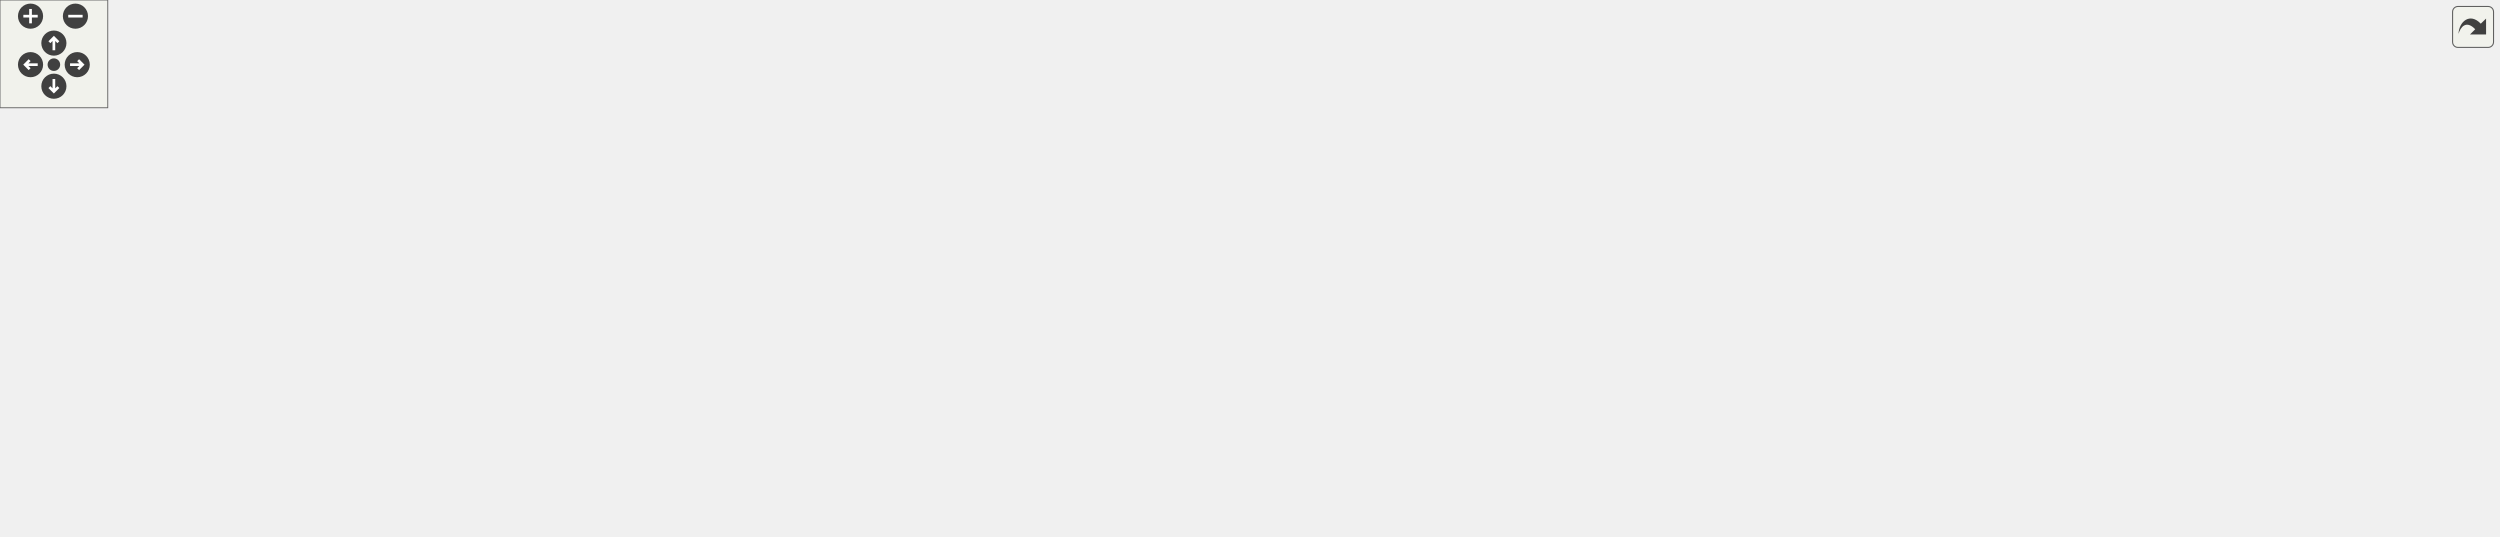
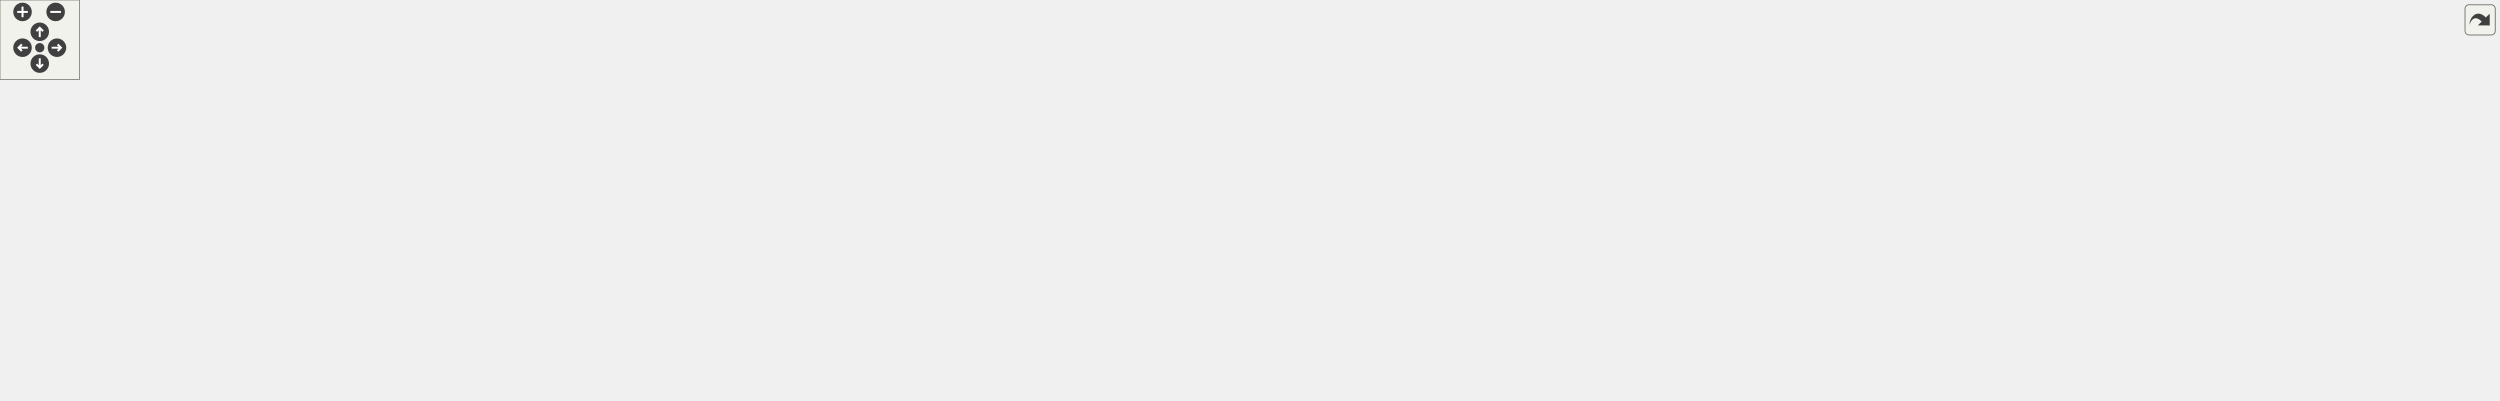
<svg xmlns="http://www.w3.org/2000/svg" xmlns:xlink="http://www.w3.org/1999/xlink" id="main" version="1.1" xml:space="preserve">
  <style type="text/css">
.edge:hover path { stroke: red; }
.edge:hover polygon { stroke: red; fill: red; }
</style>
  <defs>
    <circle id="rim" cx="0" cy="0" r="7" />
    <circle id="rim2" cx="0" cy="0" r="3.5" />
    <g id="zoomPlus">
      <use xlink:href="#rim" fill="#404040">
        <set attributeName="fill" to="#808080" begin="zoomplus.mouseover" end="zoomplus.mouseout" />
      </use>
      <path d="M-4,0h8M0,-4v8" fill="none" stroke="white" stroke-width="1.5" pointer-events="none" />
    </g>
    <g id="zoomMin">
      <use xlink:href="#rim" fill="#404040">
        <set attributeName="fill" to="#808080" begin="zoomminus.mouseover" end="zoomminus.mouseout" />
      </use>
      <path d="M-4,0h8" fill="none" stroke="white" stroke-width="1.5" pointer-events="none" />
    </g>
    <g id="dirArrow">
      <path fill="none" stroke="white" stroke-width="1.5" d="M0,-3.0v7 M-2.5,-0.5L0,-3.0L2.5,-0.5" />
    </g>
    <g id="resetDef">
      <use xlink:href="#rim2" fill="#404040">
        <set attributeName="fill" to="#808080" begin="reset.mouseover" end="reset.mouseout" />
      </use>
    </g>
  </defs>
  <svg id="graph" class="graph">
    <g id="viewport">
      <g id="node1" class="node">
        <g id="a_node1">
          <a xlink:title="Initiates hitrecord struct.">
-             <polygon fill="#bfbfbf" stroke="black" points="1298,-114.5 1298,-133.5 1391,-133.5 1391,-114.5 1298,-114.5" />
-             <text text-anchor="middle" x="1344.5" y="-121.5" font-family="Helvetica,sans-Serif" font-size="10.00">ft_init_hitrecord</text>
+             <polygon fill="#bfbfbf" stroke="black" points="1793,-114.5 1793,-133.5 1886,-133.5 1886,-114.5 1793,-114.5" />
+             <text text-anchor="middle" x="1839.5" y="-121.5" font-family="Helvetica,sans-Serif" font-size="10.00">ft_init_hitrecord</text>
          </a>
        </g>
      </g>
      <g id="node2" class="node">
        <g id="a_node2">
          <a xlink:href="hit__manager__bonus_8h.html#aee5824df7f0e0c2698306f49f9a1c790" target="_top" xlink:title="Calculates potential hit of cone cap.">
-             <polygon fill="none" stroke="black" points="1182,-152.5 1182,-171.5 1262,-171.5 1262,-152.5 1182,-152.5" />
-             <text text-anchor="middle" x="1222" y="-159.5" font-family="Helvetica,sans-Serif" font-size="10.00">ft_co_cap_hit</text>
+             <polygon fill="none" stroke="black" points="1677,-190.5 1677,-209.5 1757,-209.5 1757,-190.5 1677,-190.5" />
+             <text text-anchor="middle" x="1717" y="-197.5" font-family="Helvetica,sans-Serif" font-size="10.00">ft_co_cap_hit</text>
          </a>
        </g>
      </g>
      <g id="edge1" class="edge">
-         <path fill="none" stroke="midnightblue" d="M1303.29,-136.68C1287.01,-141.81 1268.52,-147.64 1253.4,-152.41" />
-         <polygon fill="midnightblue" stroke="midnightblue" points="1304.61,-139.93 1313.09,-133.59 1302.5,-133.26 1304.61,-139.93" />
+         <path fill="none" stroke="midnightblue" d="M1814.7,-139.33C1798.49,-149.74 1776.5,-163.78 1757,-176 1749.32,-180.81 1740.75,-186.1 1733.6,-190.48" />
+         <polygon fill="midnightblue" stroke="midnightblue" points="1817,-142.01 1823.53,-133.66 1813.22,-136.12 1817,-142.01" />
      </g>
      <g id="node4" class="node">
        <g id="a_node4">
          <a xlink:href="hit__manager__bonus_8h.html#aebab6e1f11fc5b2e6c420276c9beee96" target="_top" xlink:title="Calculates if a cone was hit by a ray.">
-             <polygon fill="none" stroke="black" points="931,-152.5 931,-171.5 1001,-171.5 1001,-152.5 931,-152.5" />
-             <text text-anchor="middle" x="966" y="-159.5" font-family="Helvetica,sans-Serif" font-size="10.00">ft_hit_cone</text>
-           </a>
-         </g>
-       </g>
-       <g id="edge21" class="edge">
-         <path fill="none" stroke="midnightblue" d="M1326.43,-140.71C1311.03,-154.53 1287.01,-173.12 1262,-181 1166.62,-211.04 1136.12,-194.21 1037,-181 1023.02,-179.14 1007.87,-175.27 995.26,-171.5" />
-         <polygon fill="midnightblue" stroke="midnightblue" points="1329.12,-142.99 1334.05,-133.62 1324.35,-137.87 1329.12,-142.99" />
+             <polygon fill="none" stroke="black" points="1426,-152.5 1426,-171.5 1496,-171.5 1496,-152.5 1426,-152.5" />
+             <text text-anchor="middle" x="1461" y="-159.5" font-family="Helvetica,sans-Serif" font-size="10.00">ft_hit_cone</text>
+           </a>
+         </g>
+       </g>
+       <g id="edge22" class="edge">
+         <path fill="none" stroke="midnightblue" d="M1782.89,-134.23C1774.24,-135.63 1765.39,-136.94 1757,-138 1662.94,-149.88 1551.23,-157.1 1496.17,-160.21" />
+         <polygon fill="midnightblue" stroke="midnightblue" points="1783.62,-137.66 1792.92,-132.57 1782.48,-130.75 1783.62,-137.66" />
      </g>
      <g id="node6" class="node">
        <g id="a_node6">
          <a xlink:href="lighting__bonus_8h.html#a7fe107fe556fd497ebfc4c4df70b83da" target="_top" xlink:title="Looks for the closest object hit by a ray.">
-             <polygon fill="none" stroke="black" points="659,-114.5 659,-133.5 761,-133.5 761,-114.5 659,-114.5" />
-             <text text-anchor="middle" x="710" y="-121.5" font-family="Helvetica,sans-Serif" font-size="10.00">ft_get_closest_hit</text>
-           </a>
-         </g>
-       </g>
-       <g id="edge20" class="edge">
-         <path fill="none" stroke="midnightblue" d="M1287.57,-124C1236.7,-124 1159.56,-124 1092.5,-124 1092.5,-124 1092.5,-124 965,-124 894.22,-124 812.35,-124 761.12,-124" />
-         <polygon fill="midnightblue" stroke="midnightblue" points="1287.7,-127.5 1297.7,-124 1287.7,-120.5 1287.7,-127.5" />
+             <polygon fill="none" stroke="black" points="1154,-114.5 1154,-133.5 1256,-133.5 1256,-114.5 1154,-114.5" />
+             <text text-anchor="middle" x="1205" y="-121.5" font-family="Helvetica,sans-Serif" font-size="10.00">ft_get_closest_hit</text>
+           </a>
+         </g>
+       </g>
+       <g id="edge21" class="edge">
+         <path fill="none" stroke="midnightblue" d="M1782.57,-124C1731.7,-124 1654.56,-124 1587.5,-124 1587.5,-124 1587.5,-124 1460,-124 1389.22,-124 1307.35,-124 1256.12,-124" />
+         <polygon fill="midnightblue" stroke="midnightblue" points="1782.7,-127.5 1792.7,-124 1782.7,-120.5 1782.7,-127.5" />
      </g>
      <g id="node10" class="node">
        <g id="a_node10">
          <a xlink:href="ray_8h.html#a2cffd188fb76990901db47a2c3ac638f" target="_top" xlink:title="Returns the colour of a ray.">
-             <polygon fill="none" stroke="black" points="670,-152.5 670,-171.5 750,-171.5 750,-152.5 670,-152.5" />
-             <text text-anchor="middle" x="710" y="-159.5" font-family="Helvetica,sans-Serif" font-size="10.00">ft_ray_colour</text>
-           </a>
-         </g>
-       </g>
-       <g id="edge27" class="edge">
-         <path fill="none" stroke="midnightblue" d="M1330.36,-141.66C1315.76,-159.96 1290.44,-187.95 1262,-203 1194.01,-238.98 1169.42,-238 1092.5,-238 1092.5,-238 1092.5,-238 965,-238 873.4,-238 770.73,-192.08 729.55,-171.63" />
-         <polygon fill="midnightblue" stroke="midnightblue" points="1333.29,-143.6 1336.64,-133.55 1327.75,-139.32 1333.29,-143.6" />
+             <polygon fill="none" stroke="black" points="634,-133.5 634,-152.5 714,-152.5 714,-133.5 634,-133.5" />
+             <text text-anchor="middle" x="674" y="-140.5" font-family="Helvetica,sans-Serif" font-size="10.00">ft_ray_colour</text>
+           </a>
+         </g>
+       </g>
+       <g id="edge28" class="edge">
+         <path fill="none" stroke="midnightblue" d="M1828.51,-142.48C1815.35,-164.81 1789.96,-201.56 1757,-219 1690,-254.45 1663.31,-238 1587.5,-238 1587.5,-238 1587.5,-238 912.5,-238 821.24,-238 723.45,-176.78 688.43,-152.63" />
+         <polygon fill="midnightblue" stroke="midnightblue" points="1831.65,-144.05 1833.54,-133.62 1825.56,-140.59 1831.65,-144.05" />
      </g>
      <g id="node17" class="node">
        <g id="a_node17">
          <a xlink:href="lighting_8h.html#a931177e8edb2dd5393cef7a468389a4d" target="_top" xlink:title="Determines whether the shadow ray emitted from the point of intersection is blocked on its way to the...">
-             <polygon fill="none" stroke="black" points="645,-76.5 645,-95.5 775,-95.5 775,-76.5 645,-76.5" />
-             <text text-anchor="middle" x="710" y="-83.5" font-family="Helvetica,sans-Serif" font-size="10.00">ft_shadow_ray_blocked</text>
-           </a>
-         </g>
-       </g>
-       <g id="edge28" class="edge">
-         <path fill="none" stroke="midnightblue" d="M1316.02,-109.85C1270.7,-87.86 1176.91,-48 1092.5,-48 1092.5,-48 1092.5,-48 965,-48 888.31,-48 800.01,-65.15 750.32,-76.41" />
-         <polygon fill="midnightblue" stroke="midnightblue" points="1314.67,-113.08 1325.19,-114.37 1317.77,-106.81 1314.67,-113.08" />
+             <polygon fill="none" stroke="black" points="1140,-38.5 1140,-57.5 1270,-57.5 1270,-38.5 1140,-38.5" />
+             <text text-anchor="middle" x="1205" y="-45.5" font-family="Helvetica,sans-Serif" font-size="10.00">ft_shadow_ray_blocked</text>
+           </a>
+         </g>
+       </g>
+       <g id="edge29" class="edge">
+         <path fill="none" stroke="midnightblue" d="M1811.02,-109.85C1765.7,-87.86 1671.91,-48 1587.5,-48 1587.5,-48 1587.5,-48 1460,-48 1395.4,-48 1321.55,-48 1270.2,-48" />
+         <polygon fill="midnightblue" stroke="midnightblue" points="1809.67,-113.08 1820.19,-114.37 1812.77,-106.81 1809.67,-113.08" />
      </g>
      <g id="node18" class="node">
        <g id="a_node18">
          <a xlink:href="hit__manager_8h.html#af2540784b9e01fbdfeacb544ea2c169a" target="_top" xlink:title="Calculates the hit point of the ray with the cylinder cap.">
-             <polygon fill="none" stroke="black" points="1182,-0.5 1182,-19.5 1262,-19.5 1262,-0.5 1182,-0.5" />
-             <text text-anchor="middle" x="1222" y="-7.5" font-family="Helvetica,sans-Serif" font-size="10.00">ft_cy_cap_hit</text>
-           </a>
-         </g>
-       </g>
-       <g id="edge19" class="edge">
-         <path fill="none" stroke="midnightblue" d="M1330,-106.31C1314.8,-87.1 1288.71,-56.2 1262,-34 1255.52,-28.61 1247.72,-23.57 1240.8,-19.52" />
-         <polygon fill="midnightblue" stroke="midnightblue" points="1327.28,-108.51 1336.18,-114.24 1332.8,-104.2 1327.28,-108.51" />
+             <polygon fill="none" stroke="black" points="1677,-0.5 1677,-19.5 1757,-19.5 1757,-0.5 1677,-0.5" />
+             <text text-anchor="middle" x="1717" y="-7.5" font-family="Helvetica,sans-Serif" font-size="10.00">ft_cy_cap_hit</text>
+           </a>
+         </g>
+       </g>
+       <g id="edge20" class="edge">
+         <path fill="none" stroke="midnightblue" d="M1825,-106.31C1809.8,-87.1 1783.71,-56.2 1757,-34 1750.52,-28.61 1742.72,-23.57 1735.8,-19.52" />
+         <polygon fill="midnightblue" stroke="midnightblue" points="1822.28,-108.51 1831.18,-114.24 1827.8,-104.2 1822.28,-108.51" />
      </g>
      <g id="node19" class="node">
        <g id="a_node19">
          <a xlink:href="hit__manager_8h.html#ad1c0dcb3141fe78ed26368ca7bb8d2b8" target="_top" xlink:title="Calculates if a cylinder was hit by a ray.">
-             <polygon fill="none" stroke="black" points="1048.5,-76.5 1048.5,-95.5 1134.5,-95.5 1134.5,-76.5 1048.5,-76.5" />
-             <text text-anchor="middle" x="1091.5" y="-83.5" font-family="Helvetica,sans-Serif" font-size="10.00">ft_hit_cylinder</text>
-           </a>
-         </g>
-       </g>
-       <g id="edge22" class="edge">
-         <path fill="none" stroke="midnightblue" d="M1287.83,-114.21C1279.19,-112.76 1270.36,-111.31 1262,-110 1218.69,-103.22 1169.02,-96.28 1134.69,-91.62" />
-         <polygon fill="midnightblue" stroke="midnightblue" points="1287.4,-117.69 1297.85,-115.91 1288.58,-110.79 1287.4,-117.69" />
+             <polygon fill="none" stroke="black" points="1543.5,-76.5 1543.5,-95.5 1629.5,-95.5 1629.5,-76.5 1543.5,-76.5" />
+             <text text-anchor="middle" x="1586.5" y="-83.5" font-family="Helvetica,sans-Serif" font-size="10.00">ft_hit_cylinder</text>
+           </a>
+         </g>
+       </g>
+       <g id="edge23" class="edge">
+         <path fill="none" stroke="midnightblue" d="M1782.83,-114.21C1774.19,-112.76 1765.36,-111.31 1757,-110 1713.69,-103.22 1664.02,-96.28 1629.69,-91.62" />
+         <polygon fill="midnightblue" stroke="midnightblue" points="1782.4,-117.69 1792.85,-115.91 1783.58,-110.79 1782.4,-117.69" />
      </g>
      <g id="node3" class="node">
        <g id="a_node3">
          <a xlink:href="hit__manager__bonus_8h.html#a9752309af1756a6360c6459ed6747f83" target="_top" xlink:title="Calculates potential hits of a cone.">
-             <polygon fill="none" stroke="black" points="1037,-152.5 1037,-171.5 1146,-171.5 1146,-152.5 1037,-152.5" />
-             <text text-anchor="middle" x="1091.5" y="-159.5" font-family="Helvetica,sans-Serif" font-size="10.00">ft_co_calc_pot_hits</text>
+             <polygon fill="none" stroke="black" points="1532,-190.5 1532,-209.5 1641,-209.5 1641,-190.5 1532,-190.5" />
+             <text text-anchor="middle" x="1586.5" y="-197.5" font-family="Helvetica,sans-Serif" font-size="10.00">ft_co_calc_pot_hits</text>
          </a>
        </g>
      </g>
      <g id="edge2" class="edge">
-         <path fill="none" stroke="midnightblue" d="M1171.48,-162C1163.2,-162 1154.57,-162 1146.18,-162" />
-         <polygon fill="midnightblue" stroke="midnightblue" points="1171.75,-165.5 1181.75,-162 1171.75,-158.5 1171.75,-165.5" />
+         <path fill="none" stroke="midnightblue" d="M1666.48,-200C1658.2,-200 1649.57,-200 1641.18,-200" />
+         <polygon fill="midnightblue" stroke="midnightblue" points="1666.75,-203.5 1676.75,-200 1666.75,-196.5 1666.75,-203.5" />
      </g>
      <g id="edge3" class="edge">
-         <path fill="none" stroke="midnightblue" d="M1026.43,-162C1017.68,-162 1009,-162 1001.08,-162" />
-         <polygon fill="midnightblue" stroke="midnightblue" points="1026.69,-165.5 1036.69,-162 1026.69,-158.5 1026.69,-165.5" />
+         <path fill="none" stroke="midnightblue" d="M1544.76,-187.46C1527.96,-182.3 1508.8,-176.4 1493.15,-171.59" />
+         <polygon fill="midnightblue" stroke="midnightblue" points="1543.75,-190.82 1554.34,-190.41 1545.81,-184.12 1543.75,-190.82" />
      </g>
      <g id="node5" class="node">
        <g id="a_node5">
          <a xlink:href="hit__bonus_8c.html#a9d5972226064b0a4d0e1359d9230abec" target="_top" xlink:title="Investigate a hittable and returns whether a hit occured or not.">
-             <polygon fill="none" stroke="black" points="811,-152.5 811,-171.5 895,-171.5 895,-152.5 811,-152.5" />
-             <text text-anchor="middle" x="853" y="-159.5" font-family="Helvetica,sans-Serif" font-size="10.00">ft_hit_hittable</text>
+             <polygon fill="none" stroke="black" points="1306,-152.5 1306,-171.5 1390,-171.5 1390,-152.5 1306,-152.5" />
+             <text text-anchor="middle" x="1348" y="-159.5" font-family="Helvetica,sans-Serif" font-size="10.00">ft_hit_hittable</text>
          </a>
        </g>
      </g>
      <g id="edge4" class="edge">
-         <path fill="none" stroke="midnightblue" d="M920.78,-162C912.38,-162 903.63,-162 895.32,-162" />
-         <polygon fill="midnightblue" stroke="midnightblue" points="920.79,-165.5 930.79,-162 920.79,-158.5 920.79,-165.5" />
+         <path fill="none" stroke="midnightblue" d="M1415.78,-162C1407.38,-162 1398.63,-162 1390.32,-162" />
+         <polygon fill="midnightblue" stroke="midnightblue" points="1415.79,-165.5 1425.79,-162 1415.79,-158.5 1415.79,-165.5" />
      </g>
      <g id="edge5" class="edge">
-         <path fill="none" stroke="midnightblue" d="M806.56,-149.75C787.13,-144.52 764.77,-138.49 746.57,-133.59" />
-         <polygon fill="midnightblue" stroke="midnightblue" points="805.85,-153.19 816.42,-152.41 807.68,-146.43 805.85,-153.19" />
-       </g>
-       <g id="edge10" class="edge">
-         <path fill="none" stroke="midnightblue" d="M800.67,-162C783.96,-162 765.69,-162 750.03,-162" />
-         <polygon fill="midnightblue" stroke="midnightblue" points="800.84,-165.5 810.84,-162 800.84,-158.5 800.84,-165.5" />
+         <path fill="none" stroke="midnightblue" d="M1301.56,-149.75C1282.13,-144.52 1259.77,-138.49 1241.57,-133.59" />
+         <polygon fill="midnightblue" stroke="midnightblue" points="1300.85,-153.19 1311.42,-152.41 1302.68,-146.43 1300.85,-153.19" />
      </g>
      <g id="edge18" class="edge">
-         <path fill="none" stroke="midnightblue" d="M833.43,-145.34C818.55,-132.73 796.65,-115.8 775,-105 767.53,-101.27 759.2,-98.14 751.09,-95.56" />
-         <polygon fill="midnightblue" stroke="midnightblue" points="831.48,-148.28 841.33,-152.18 836.07,-142.99 831.48,-148.28" />
+         <path fill="none" stroke="midnightblue" d="M1295.75,-162C1237.35,-162 1139.05,-162 1054.5,-162 1054.5,-162 1054.5,-162 912.5,-162 842.39,-162 761,-153.67 714.01,-148.04" />
+         <polygon fill="midnightblue" stroke="midnightblue" points="1295.83,-165.5 1305.83,-162 1295.83,-158.5 1295.83,-165.5" />
+       </g>
+       <g id="edge19" class="edge">
+         <path fill="none" stroke="midnightblue" d="M1326.95,-145.79C1297.19,-121.73 1242.21,-77.28 1217.99,-57.69" />
+         <polygon fill="midnightblue" stroke="midnightblue" points="1325,-148.71 1334.98,-152.28 1329.4,-143.27 1325,-148.71" />
      </g>
      <g id="node7" class="node">
        <g id="a_node7">
-           <a xlink:href="lighting__bonus_8h.html#a72c122146878dc126a6472d159526c14" target="_top" xlink:title="Create reflective lighting by recursion.">
-             <polygon fill="none" stroke="black" points="500,-114.5 500,-133.5 601,-133.5 601,-114.5 500,-114.5" />
-             <text text-anchor="middle" x="550.5" y="-121.5" font-family="Helvetica,sans-Serif" font-size="10.00">ft_reflective_light</text>
+           <a xlink:href="lighting__bonus_8h.html#ab380b8bbadc80a5a668141c8edcc4754" target="_top" xlink:title="Create reflective lighting by recursion.">
+             <polygon fill="none" stroke="black" points="1003,-114.5 1003,-133.5 1104,-133.5 1104,-114.5 1003,-114.5" />
+             <text text-anchor="middle" x="1053.5" y="-121.5" font-family="Helvetica,sans-Serif" font-size="10.00">ft_reflective_light</text>
          </a>
        </g>
      </g>
      <g id="edge6" class="edge">
-         <path fill="none" stroke="midnightblue" d="M648.58,-124C632.86,-124 616.11,-124 601.02,-124" />
-         <polygon fill="midnightblue" stroke="midnightblue" points="648.73,-127.5 658.73,-124 648.73,-120.5 648.73,-127.5" />
+         <path fill="none" stroke="midnightblue" d="M1143.46,-124C1130.37,-124 1116.67,-124 1104.06,-124" />
+         <polygon fill="midnightblue" stroke="midnightblue" points="1143.8,-127.5 1153.8,-124 1143.8,-120.5 1143.8,-127.5" />
      </g>
      <g id="node8" class="node">
        <g id="a_node8">
-           <a xlink:href="lighting__bonus_8h.html#ac85883d276b27394b86511c7eaa4d4ae" target="_top" xlink:title="Computes the colour of light interacting with different material properties.">
-             <polygon fill="none" stroke="black" points="349,-114.5 349,-133.5 456,-133.5 456,-114.5 349,-114.5" />
-             <text text-anchor="middle" x="402.5" y="-121.5" font-family="Helvetica,sans-Serif" font-size="10.00">ft_compute_colour</text>
+           <a xlink:href="lighting__bonus_8h.html#a31af89240f5ffa2f65f1525d06121d73" target="_top" xlink:title="Computes the colour of light interacting with different material properties.">
+             <polygon fill="none" stroke="black" points="860,-114.5 860,-133.5 967,-133.5 967,-114.5 860,-114.5" />
+             <text text-anchor="middle" x="913.5" y="-121.5" font-family="Helvetica,sans-Serif" font-size="10.00">ft_compute_colour</text>
          </a>
        </g>
      </g>
      <g id="edge7" class="edge">
-         <path fill="none" stroke="midnightblue" d="M489.61,-117.35C478.5,-117.18 466.97,-117.23 456.1,-117.49" />
-         <polygon fill="midnightblue" stroke="midnightblue" points="489.59,-120.85 499.66,-117.56 489.74,-113.85 489.59,-120.85" />
-       </g>
-       <g id="edge9" class="edge">
-         <path fill="none" stroke="midnightblue" d="M466.24,-130.69C477.41,-130.82 488.91,-130.74 499.66,-130.44" />
-         <polygon fill="midnightblue" stroke="midnightblue" points="466.16,-127.19 456.1,-130.51 466.04,-134.19 466.16,-127.19" />
+         <path fill="none" stroke="midnightblue" d="M992.48,-117.3C984.01,-117.2 975.35,-117.25 967.04,-117.42" />
+         <polygon fill="midnightblue" stroke="midnightblue" points="992.62,-120.8 1002.68,-117.49 992.74,-113.81 992.62,-120.8" />
+       </g>
+       <g id="edge17" class="edge">
+         <path fill="none" stroke="midnightblue" d="M977.31,-130.73C985.82,-130.79 994.45,-130.72 1002.68,-130.51" />
+         <polygon fill="midnightblue" stroke="midnightblue" points="977.09,-127.22 967.04,-130.58 976.99,-134.22 977.09,-127.22" />
      </g>
      <g id="node9" class="node">
        <g id="a_node9">
-           <a xlink:href="lighting__bonus_8h.html#a7a7ed2ff6f725c296f088c0f2f0d0843" target="_top" xlink:title="Calculate the effect of different lighting on perception.">
-             <polygon fill="none" stroke="black" points="233,-114.5 233,-133.5 307,-133.5 307,-114.5 233,-114.5" />
-             <text text-anchor="middle" x="270" y="-121.5" font-family="Helvetica,sans-Serif" font-size="10.00">ft_enlighten</text>
+           <a xlink:href="scene__light__bonus_8c.html#a3d54436a3f695a60b1c2d9e504a61de8" target="_top" xlink:title="Calculate the effect of different lighting on perception.">
+             <polygon fill="none" stroke="black" points="750,-114.5 750,-133.5 824,-133.5 824,-114.5 750,-114.5" />
+             <text text-anchor="middle" x="787" y="-121.5" font-family="Helvetica,sans-Serif" font-size="10.00">ft_enlighten</text>
          </a>
        </g>
      </g>
      <g id="edge8" class="edge">
-         <path fill="none" stroke="midnightblue" d="M338.52,-124C327.73,-124 316.86,-124 307.09,-124" />
-         <polygon fill="midnightblue" stroke="midnightblue" points="338.8,-127.5 348.8,-124 338.8,-120.5 338.8,-127.5" />
+         <path fill="none" stroke="midnightblue" d="M849.56,-124C840.9,-124 832.25,-124 824.3,-124" />
+         <polygon fill="midnightblue" stroke="midnightblue" points="849.7,-127.5 859.7,-124 849.7,-120.5 849.7,-127.5" />
+       </g>
+       <g id="edge9" class="edge">
+         <path fill="none" stroke="midnightblue" d="M740.1,-131.86C731.53,-133.32 722.65,-134.84 714.31,-136.27" />
+         <polygon fill="midnightblue" stroke="midnightblue" points="740.7,-135.31 749.96,-130.17 739.51,-128.41 740.7,-135.31" />
      </g>
      <g id="node11" class="node">
        <g id="a_node11">
          <a xlink:href="ray__bonus_8h.html#af9c073d2966aa21738e1d2083762055f" target="_top" xlink:title="Returns the colour of a pixel by means of anti-aliasing.">
-             <polygon fill="none" stroke="black" points="492,-190.5 492,-209.5 609,-209.5 609,-190.5 492,-190.5" />
-             <text text-anchor="middle" x="550.5" y="-197.5" font-family="Helvetica,sans-Serif" font-size="10.00">ft_anti_aliase_colour</text>
-           </a>
-         </g>
-       </g>
-       <g id="edge11" class="edge">
-         <path fill="none" stroke="midnightblue" d="M659.76,-173.88C637.58,-179.23 611.75,-185.46 590.88,-190.5" />
-         <polygon fill="midnightblue" stroke="midnightblue" points="660.76,-177.24 669.66,-171.49 659.12,-170.43 660.76,-177.24" />
+             <polygon fill="none" stroke="black" points="481,-152.5 481,-171.5 598,-171.5 598,-152.5 481,-152.5" />
+             <text text-anchor="middle" x="539.5" y="-159.5" font-family="Helvetica,sans-Serif" font-size="10.00">ft_anti_aliase_colour</text>
+           </a>
+         </g>
+       </g>
+       <g id="edge10" class="edge">
+         <path fill="none" stroke="midnightblue" d="M624.02,-150.02C615.69,-151.22 606.95,-152.47 598.41,-153.7" />
+         <polygon fill="midnightblue" stroke="midnightblue" points="624.56,-153.48 633.96,-148.6 623.57,-146.55 624.56,-153.48" />
      </g>
      <g id="node16" class="node">
        <g id="a_node16">
          <a xlink:href="render_8h.html#a4f238596a8fca72f9af80be57cf06d34" target="_top" xlink:title="Renders the scene to the mlx img.">
-             <polygon fill="none" stroke="black" points="354.5,-152.5 354.5,-171.5 450.5,-171.5 450.5,-152.5 354.5,-152.5" />
-             <text text-anchor="middle" x="402.5" y="-159.5" font-family="Helvetica,sans-Serif" font-size="10.00">ft_render_image</text>
-           </a>
-         </g>
-       </g>
-       <g id="edge16" class="edge">
-         <path fill="none" stroke="midnightblue" d="M659.68,-162C601.99,-162 507.2,-162 450.52,-162" />
-         <polygon fill="midnightblue" stroke="midnightblue" points="660,-165.5 670,-162 660,-158.5 660,-165.5" />
+             <polygon fill="none" stroke="black" points="349,-114.5 349,-133.5 445,-133.5 445,-114.5 349,-114.5" />
+             <text text-anchor="middle" x="397" y="-121.5" font-family="Helvetica,sans-Serif" font-size="10.00">ft_render_image</text>
+           </a>
+         </g>
+       </g>
+       <g id="edge15" class="edge">
+         <path fill="none" stroke="midnightblue" d="M623.86,-139.6C573.31,-136.11 495.12,-130.71 445.27,-127.27" />
+         <polygon fill="midnightblue" stroke="midnightblue" points="623.67,-143.1 633.89,-140.3 624.16,-136.12 623.67,-143.1" />
      </g>
      <g id="node12" class="node">
        <g id="a_node12">
          <a xlink:href="render__draw__bonus_8c.html#a4f238596a8fca72f9af80be57cf06d34" target="_top" xlink:title="Renders the scene to the mlx img.">
-             <polygon fill="none" stroke="black" points="354.5,-190.5 354.5,-209.5 450.5,-209.5 450.5,-190.5 354.5,-190.5" />
-             <text text-anchor="middle" x="402.5" y="-197.5" font-family="Helvetica,sans-Serif" font-size="10.00">ft_render_image</text>
-           </a>
-         </g>
-       </g>
-       <g id="edge12" class="edge">
-         <path fill="none" stroke="midnightblue" d="M481.53,-200C471.18,-200 460.7,-200 450.92,-200" />
-         <polygon fill="midnightblue" stroke="midnightblue" points="481.8,-203.5 491.8,-200 481.8,-196.5 481.8,-203.5" />
+             <polygon fill="none" stroke="black" points="349,-152.5 349,-171.5 445,-171.5 445,-152.5 349,-152.5" />
+             <text text-anchor="middle" x="397" y="-159.5" font-family="Helvetica,sans-Serif" font-size="10.00">ft_render_image</text>
+           </a>
+         </g>
+       </g>
+       <g id="edge11" class="edge">
+         <path fill="none" stroke="midnightblue" d="M470.89,-162C462.27,-162 453.6,-162 445.39,-162" />
+         <polygon fill="midnightblue" stroke="midnightblue" points="470.95,-165.5 480.95,-162 470.95,-158.5 470.95,-165.5" />
      </g>
      <g id="node13" class="node">
        <g id="a_node13">
          <a xlink:href="render_8h.html#af908c05cb19e716220bc98fcf9582573" target="_top" xlink:title=" ">
-             <polygon fill="none" stroke="black" points="227,-171.5 227,-190.5 313,-190.5 313,-171.5 227,-171.5" />
-             <text text-anchor="middle" x="270" y="-178.5" font-family="Helvetica,sans-Serif" font-size="10.00">ft_draw_scene</text>
-           </a>
-         </g>
-       </g>
-       <g id="edge13" class="edge">
-         <path fill="none" stroke="midnightblue" d="M344.47,-191.7C333.99,-190.17 323.23,-188.6 313.28,-187.16" />
-         <polygon fill="midnightblue" stroke="midnightblue" points="343.99,-195.16 354.39,-193.14 345,-188.24 343.99,-195.16" />
+             <polygon fill="none" stroke="black" points="227,-133.5 227,-152.5 313,-152.5 313,-133.5 227,-133.5" />
+             <text text-anchor="middle" x="270" y="-140.5" font-family="Helvetica,sans-Serif" font-size="10.00">ft_draw_scene</text>
+           </a>
+         </g>
+       </g>
+       <g id="edge12" class="edge">
+         <path fill="none" stroke="midnightblue" d="M338.8,-153.31C330.25,-152.01 321.57,-150.69 313.4,-149.44" />
+         <polygon fill="midnightblue" stroke="midnightblue" points="338.33,-156.77 348.74,-154.82 339.38,-149.85 338.33,-156.77" />
      </g>
      <g id="node14" class="node">
        <g id="a_node14">
          <a xlink:href="render_8h.html#ab7a01aa5d27d2fad2942a43a31ae0d52" target="_top" xlink:title="Starts the mlx loop.">
-             <polygon fill="none" stroke="black" points="77,-171.5 77,-190.5 191,-190.5 191,-171.5 77,-171.5" />
-             <text text-anchor="middle" x="134" y="-178.5" font-family="Helvetica,sans-Serif" font-size="10.00">ft_render_start_loop</text>
-           </a>
-         </g>
-       </g>
-       <g id="edge14" class="edge">
-         <path fill="none" stroke="midnightblue" d="M216.88,-181C208.44,-181 199.66,-181 191.13,-181" />
-         <polygon fill="midnightblue" stroke="midnightblue" points="216.97,-184.5 226.97,-181 216.97,-177.5 216.97,-184.5" />
+             <polygon fill="none" stroke="black" points="77,-133.5 77,-152.5 191,-152.5 191,-133.5 77,-133.5" />
+             <text text-anchor="middle" x="134" y="-140.5" font-family="Helvetica,sans-Serif" font-size="10.00">ft_render_start_loop</text>
+           </a>
+         </g>
+       </g>
+       <g id="edge13" class="edge">
+         <path fill="none" stroke="midnightblue" d="M216.88,-143C208.44,-143 199.66,-143 191.13,-143" />
+         <polygon fill="midnightblue" stroke="midnightblue" points="216.97,-146.5 226.97,-143 216.97,-139.5 216.97,-146.5" />
      </g>
      <g id="node15" class="node">
        <g id="a_node15">
          <a xlink:href="main_8c.html#a3c04138a5bfe5d72780bb7e82a18e627" target="_top" xlink:title=" ">
-             <polygon fill="none" stroke="black" points="0,-171.5 0,-190.5 41,-190.5 41,-171.5 0,-171.5" />
-             <text text-anchor="middle" x="20.5" y="-178.5" font-family="Helvetica,sans-Serif" font-size="10.00">main</text>
-           </a>
-         </g>
-       </g>
-       <g id="edge15" class="edge">
-         <path fill="none" stroke="midnightblue" d="M66.7,-181C57.37,-181 48.45,-181 41.04,-181" />
-         <polygon fill="midnightblue" stroke="midnightblue" points="66.92,-184.5 76.92,-181 66.92,-177.5 66.92,-184.5" />
-       </g>
-       <g id="edge17" class="edge">
-         <path fill="none" stroke="midnightblue" d="M344.47,-170.3C333.99,-171.83 323.23,-173.4 313.28,-174.84" />
-         <polygon fill="midnightblue" stroke="midnightblue" points="345,-173.76 354.39,-168.86 343.99,-166.84 345,-173.76" />
+             <polygon fill="none" stroke="black" points="0,-133.5 0,-152.5 41,-152.5 41,-133.5 0,-133.5" />
+             <text text-anchor="middle" x="20.5" y="-140.5" font-family="Helvetica,sans-Serif" font-size="10.00">main</text>
+           </a>
+         </g>
+       </g>
+       <g id="edge14" class="edge">
+         <path fill="none" stroke="midnightblue" d="M66.7,-143C57.37,-143 48.45,-143 41.04,-143" />
+         <polygon fill="midnightblue" stroke="midnightblue" points="66.92,-146.5 76.92,-143 66.92,-139.5 66.92,-146.5" />
+       </g>
+       <g id="edge16" class="edge">
+         <path fill="none" stroke="midnightblue" d="M338.8,-132.69C330.25,-133.99 321.57,-135.31 313.4,-136.56" />
+         <polygon fill="midnightblue" stroke="midnightblue" points="339.38,-136.15 348.74,-131.18 338.33,-129.23 339.38,-136.15" />
      </g>
      <g id="node20" class="node">
        <g id="a_node20">
          <a xlink:href="hit__manager_8h.html#a9d5972226064b0a4d0e1359d9230abec" target="_top" xlink:title="Investigate a hittable and returns whether a hit occured or not.">
-             <polygon fill="none" stroke="black" points="811,-76.5 811,-95.5 895,-95.5 895,-76.5 811,-76.5" />
-             <text text-anchor="middle" x="853" y="-83.5" font-family="Helvetica,sans-Serif" font-size="10.00">ft_hit_hittable</text>
-           </a>
-         </g>
-       </g>
-       <g id="edge23" class="edge">
-         <path fill="none" stroke="midnightblue" d="M1038.48,-86C995.4,-86 935.01,-86 895.22,-86" />
-         <polygon fill="midnightblue" stroke="midnightblue" points="1038.49,-89.5 1048.49,-86 1038.49,-82.5 1038.49,-89.5" />
+             <polygon fill="none" stroke="black" points="1306,-76.5 1306,-95.5 1390,-95.5 1390,-76.5 1306,-76.5" />
+             <text text-anchor="middle" x="1348" y="-83.5" font-family="Helvetica,sans-Serif" font-size="10.00">ft_hit_hittable</text>
+           </a>
+         </g>
      </g>
      <g id="edge24" class="edge">
-         <path fill="none" stroke="midnightblue" d="M806.56,-98.25C787.13,-103.48 764.77,-109.51 746.57,-114.41" />
-         <polygon fill="midnightblue" stroke="midnightblue" points="807.68,-101.57 816.42,-95.59 805.85,-94.81 807.68,-101.57" />
+         <path fill="none" stroke="midnightblue" d="M1533.48,-86C1490.4,-86 1430.01,-86 1390.22,-86" />
+         <polygon fill="midnightblue" stroke="midnightblue" points="1533.49,-89.5 1543.49,-86 1533.49,-82.5 1533.49,-89.5" />
      </g>
      <g id="edge25" class="edge">
-         <path fill="none" stroke="midnightblue" d="M833.43,-102.66C818.55,-115.27 796.65,-132.2 775,-143 767.22,-146.88 758.51,-150.12 750.07,-152.76" />
-         <polygon fill="midnightblue" stroke="midnightblue" points="836.07,-105.01 841.33,-95.82 831.48,-99.72 836.07,-105.01" />
+         <path fill="none" stroke="midnightblue" d="M1301.56,-98.25C1282.13,-103.48 1259.77,-109.51 1241.57,-114.41" />
+         <polygon fill="midnightblue" stroke="midnightblue" points="1302.68,-101.57 1311.42,-95.59 1300.85,-94.81 1302.68,-101.57" />
      </g>
      <g id="edge26" class="edge">
-         <path fill="none" stroke="midnightblue" d="M800.57,-86C792.27,-86 783.59,-86 775.03,-86" />
-         <polygon fill="midnightblue" stroke="midnightblue" points="800.84,-89.5 810.84,-86 800.84,-82.5 800.84,-89.5" />
+         <path fill="none" stroke="midnightblue" d="M1295.75,-86C1237.35,-86 1139.05,-86 1054.5,-86 1054.5,-86 1054.5,-86 912.5,-86 839.79,-86 819.62,-84.02 750,-105 727.92,-111.65 704.52,-124.57 689.85,-133.48" />
+         <polygon fill="midnightblue" stroke="midnightblue" points="1295.83,-89.5 1305.83,-86 1295.83,-82.5 1295.83,-89.5" />
+       </g>
+       <g id="edge27" class="edge">
+         <path fill="none" stroke="midnightblue" d="M1301.56,-73.75C1282.13,-68.52 1259.77,-62.49 1241.57,-57.59" />
+         <polygon fill="midnightblue" stroke="midnightblue" points="1300.85,-77.19 1311.42,-76.41 1302.68,-70.43 1300.85,-77.19" />
      </g>
    </g>
  </svg>
  <g id="navigator" transform="translate(0 0)" fill="#404254">
    <rect fill="#f2f5e9" fill-opacity="0.5" stroke="#606060" stroke-width=".5" x="0" y="0" width="60" height="60" />
    <use id="zoomplus" xlink:href="#zoomPlus" x="17" y="9" />
    <use id="zoomminus" xlink:href="#zoomMin" x="42" y="9" />
    <use id="reset" xlink:href="#resetDef" x="30" y="36" />
    <g id="arrowUp" xlink:href="#dirArrow" transform="translate(30 24)">
      <use xlink:href="#rim" fill="#404040">
        <set attributeName="fill" to="#808080" begin="arrowUp.mouseover" end="arrowUp.mouseout" />
      </use>
      <path fill="none" stroke="white" stroke-width="1.5" d="M0,-3.0v7 M-2.5,-0.5L0,-3.0L2.5,-0.5" />
    </g>
    <g id="arrowRight" xlink:href="#dirArrow" transform="rotate(90) translate(36 -43)">
      <use xlink:href="#rim" fill="#404040">
        <set attributeName="fill" to="#808080" begin="arrowRight.mouseover" end="arrowRight.mouseout" />
      </use>
      <path fill="none" stroke="white" stroke-width="1.5" d="M0,-3.0v7 M-2.5,-0.5L0,-3.0L2.5,-0.5" />
    </g>
    <g id="arrowDown" xlink:href="#dirArrow" transform="rotate(180) translate(-30 -48)">
      <use xlink:href="#rim" fill="#404040">
        <set attributeName="fill" to="#808080" begin="arrowDown.mouseover" end="arrowDown.mouseout" />
      </use>
      <path fill="none" stroke="white" stroke-width="1.5" d="M0,-3.0v7 M-2.5,-0.5L0,-3.0L2.5,-0.5" />
    </g>
    <g id="arrowLeft" xlink:href="#dirArrow" transform="rotate(270) translate(-36 17)">
      <use xlink:href="#rim" fill="#404040">
        <set attributeName="fill" to="#808080" begin="arrowLeft.mouseover" end="arrowLeft.mouseout" />
      </use>
      <path fill="none" stroke="white" stroke-width="1.5" d="M0,-3.0v7 M-2.5,-0.5L0,-3.0L2.5,-0.5" />
    </g>
  </g>
  <svg viewBox="0 0 15 15" width="100%" height="30px" preserveAspectRatio="xMaxYMin meet">
    <g id="arrow_out" transform="scale(0.3 0.3)">
      <a xlink:href="hit__manager_8h_aa5acefb1538a700dc595870ad630f83d_icgraph_org.svg" target="_base">
        <rect id="button" ry="5" rx="5" y="6" x="6" height="38" width="38" fill="#f2f5e9" fill-opacity="0.5" stroke="#606060" stroke-width="1.0" />
        <path id="arrow" d="M 11.5,31.437 C 11.94,20.098 22.043,11.323 32.159,21.979 L 37.069,17.246 C 37.069,17.246 37.088,32 37.088,32 L 22.16,31.978 C 22.16,31.978 26.998,27.14 26.998,27.14 C 18.529,18.264 13.292,25.23 11.5,31.437 z" style="fill:#404040;" />
      </a>
    </g>
  </svg>
</svg>
